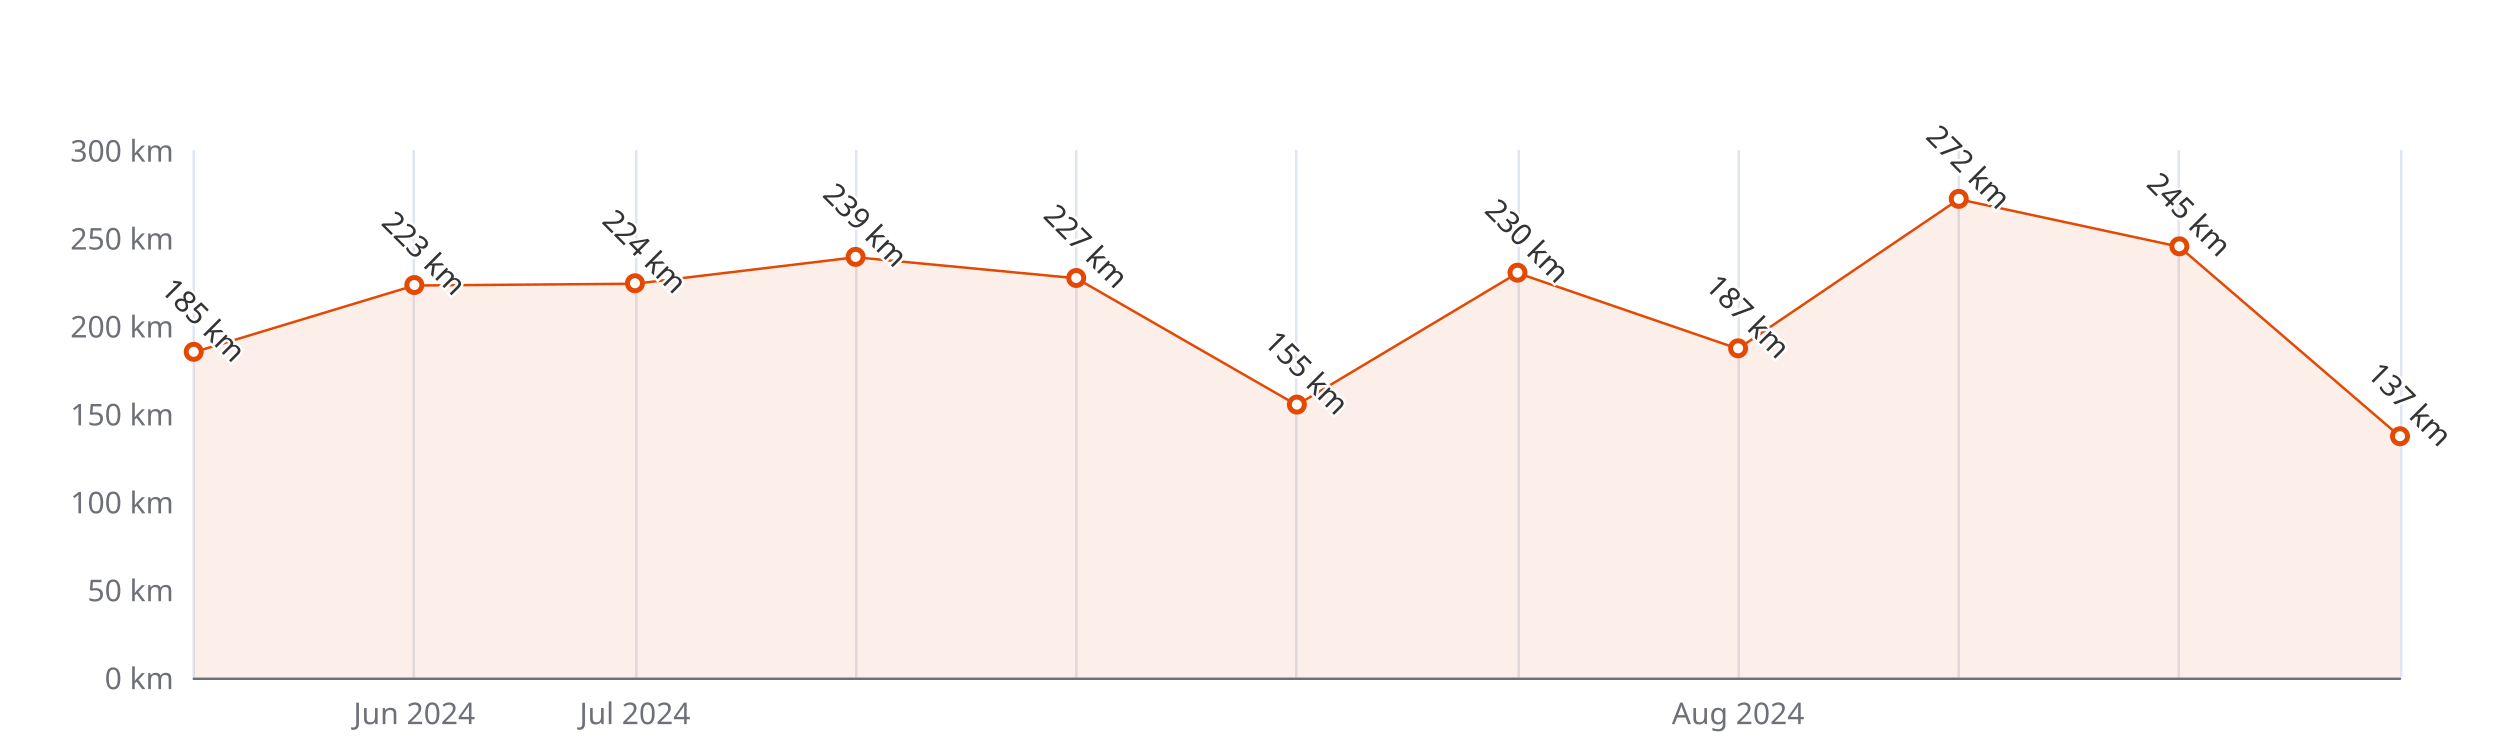
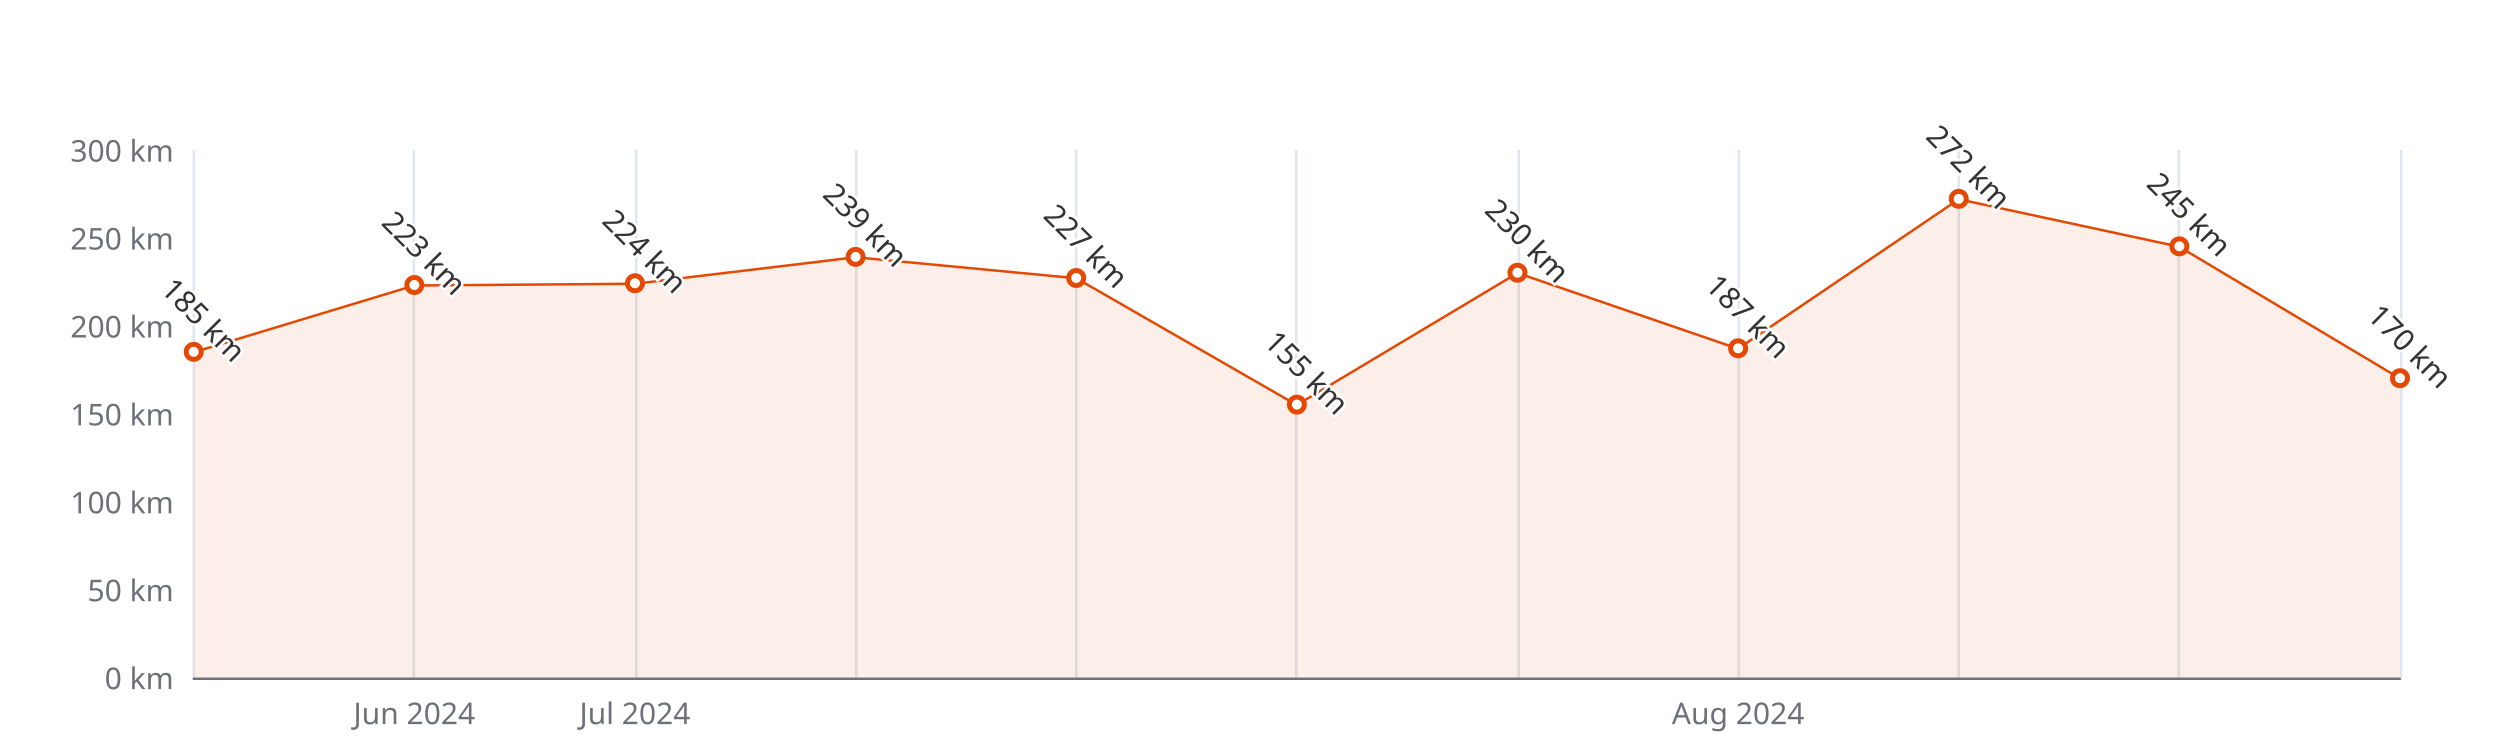
<svg xmlns="http://www.w3.org/2000/svg" width="1000" height="300" version="1.1" baseProfile="full" viewBox="0 0 1000 300">
  <rect width="1000" height="300" x="0" y="0" id="0" fill="#ffffff" />
  <path d="M77.5 60L77.5 271" fill="none" stroke="#E0E6F1" />
  <path d="M165.5 60L165.5 271" fill="none" stroke="#E0E6F1" />
  <path d="M254.5 60L254.5 271" fill="none" stroke="#E0E6F1" />
  <path d="M342.5 60L342.5 271" fill="none" stroke="#E0E6F1" />
  <path d="M430.5 60L430.5 271" fill="none" stroke="#E0E6F1" />
  <path d="M518.5 60L518.5 271" fill="none" stroke="#E0E6F1" />
  <path d="M607.5 60L607.5 271" fill="none" stroke="#E0E6F1" />
  <path d="M695.5 60L695.5 271" fill="none" stroke="#E0E6F1" />
  <path d="M783.5 60L783.5 271" fill="none" stroke="#E0E6F1" />
  <path d="M871.5 60L871.5 271" fill="none" stroke="#E0E6F1" />
  <path d="M960.5 60L960.5 271" fill="none" stroke="#E0E6F1" />
  <path d="M77.5 271.5L960 271.5" fill="none" stroke="#6E7079" stroke-linecap="round" />
  <text dominant-baseline="central" text-anchor="end" style="font-size:12px;font-family:sans-serif;" xml:space="preserve" transform="translate(69.48 271)" fill="#6E7079">0 km</text>
  <text dominant-baseline="central" text-anchor="end" style="font-size:12px;font-family:sans-serif;" xml:space="preserve" transform="translate(69.48 235.8333)" fill="#6E7079">50 km</text>
  <text dominant-baseline="central" text-anchor="end" style="font-size:12px;font-family:sans-serif;" xml:space="preserve" transform="translate(69.48 200.6667)" fill="#6E7079">100 km</text>
  <text dominant-baseline="central" text-anchor="end" style="font-size:12px;font-family:sans-serif;" xml:space="preserve" transform="translate(69.48 165.5)" fill="#6E7079">150 km</text>
  <text dominant-baseline="central" text-anchor="end" style="font-size:12px;font-family:sans-serif;" xml:space="preserve" transform="translate(69.48 130.3333)" fill="#6E7079">200 km</text>
  <text dominant-baseline="central" text-anchor="end" style="font-size:12px;font-family:sans-serif;" xml:space="preserve" transform="translate(69.48 95.1667)" fill="#6E7079">250 km</text>
  <text dominant-baseline="central" text-anchor="end" style="font-size:12px;font-family:sans-serif;" xml:space="preserve" transform="translate(69.48 60)" fill="#6E7079">300 km</text>
  <text dominant-baseline="central" text-anchor="middle" style="font-size:12px;font-family:sans-serif;" xml:space="preserve" y="6" transform="translate(165.732 279)" fill="#6E7079">Jun 2024</text>
  <text dominant-baseline="central" text-anchor="middle" style="font-size:12px;font-family:sans-serif;" xml:space="preserve" y="6" transform="translate(253.984 279)" fill="#6E7079">Jul 2024</text>
  <text dominant-baseline="central" text-anchor="middle" style="font-size:12px;font-family:sans-serif;" xml:space="preserve" y="6" transform="translate(695.244 279)" fill="#6E7079">Aug 2024</text>
  <g clip-path="url(#zr5-c0)">
-     <path d="M77.5 140.9L165.7 114.2L254 113.5L342.2 102.9L430.5 111.3L518.7 162L607 109.2L695.2 139.5L783.5 79.7L871.7 98.7L960 174.6L960 271L871.7 271L783.5 271L695.2 271L607 271L518.7 271L430.5 271L342.2 271L254 271L165.7 271L77.5 271Z" fill="rgb(227,73,2)" fill-opacity="0.09" />
-     <path d="M77.5 140.9L165.7 114.2L254 113.5L342.2 102.9L430.5 111.3L518.7 162L607 109.2L695.2 139.5L783.5 79.7L871.7 98.7L960 174.6" fill="none" stroke="#E34902" stroke-linejoin="bevel" />
+     <path d="M77.5 140.9L165.7 114.2L254 113.5L342.2 102.9L430.5 111.3L518.7 162L607 109.2L695.2 139.5L783.5 79.7L871.7 98.7L960 151.4L960 271L871.7 271L783.5 271L695.2 271L607 271L518.7 271L430.5 271L342.2 271L254 271L165.7 271L77.5 271Z" fill="rgb(227,73,2)" fill-opacity="0.09" />
+     <path d="M77.5 140.9L165.7 114.2L254 113.5L342.2 102.9L430.5 111.3L518.7 162L607 109.2L695.2 139.5L783.5 79.7L871.7 98.7L960 151.4" fill="none" stroke="#E34902" stroke-linejoin="bevel" />
  </g>
  <path d="M1 0A1 1 0 1 1 1 -0.1A1 1 0 0 1 1 0" transform="matrix(3,0,0,3,77.48,140.8833)" fill="#fff" stroke="#E34902" stroke-width="0.667" />
  <path d="M1 0A1 1 0 1 1 1 -0.1A1 1 0 0 1 1 0" transform="matrix(3,0,0,3,165.732,114.1567)" fill="#fff" stroke="#E34902" stroke-width="0.667" />
  <path d="M1 0A1 1 0 1 1 1 -0.1A1 1 0 0 1 1 0" transform="matrix(3,0,0,3,253.984,113.4533)" fill="#fff" stroke="#E34902" stroke-width="0.667" />
  <path d="M1 0A1 1 0 1 1 1 -0.1A1 1 0 0 1 1 0" transform="matrix(3,0,0,3,342.236,102.9033)" fill="#fff" stroke="#E34902" stroke-width="0.667" />
  <path d="M1 0A1 1 0 1 1 1 -0.1A1 1 0 0 1 1 0" transform="matrix(3,0,0,3,430.488,111.3433)" fill="#fff" stroke="#E34902" stroke-width="0.667" />
  <path d="M1 0A1 1 0 1 1 1 -0.1A1 1 0 0 1 1 0" transform="matrix(3,0,0,3,518.74,161.9833)" fill="#fff" stroke="#E34902" stroke-width="0.667" />
  <path d="M1 0A1 1 0 1 1 1 -0.1A1 1 0 0 1 1 0" transform="matrix(3,0,0,3,606.992,109.2333)" fill="#fff" stroke="#E34902" stroke-width="0.667" />
  <path d="M1 0A1 1 0 1 1 1 -0.1A1 1 0 0 1 1 0" transform="matrix(3,0,0,3,695.244,139.4767)" fill="#fff" stroke="#E34902" stroke-width="0.667" />
  <path d="M1 0A1 1 0 1 1 1 -0.1A1 1 0 0 1 1 0" transform="matrix(3,0,0,3,783.496,79.6933)" fill="#fff" stroke="#E34902" stroke-width="0.667" />
  <path d="M1 0A1 1 0 1 1 1 -0.1A1 1 0 0 1 1 0" transform="matrix(3,0,0,3,871.748,98.6833)" fill="#fff" stroke="#E34902" stroke-width="0.667" />
-   <path d="M1 0A1 1 0 1 1 1 -0.1A1 1 0 0 1 1 0" transform="matrix(3,0,0,3,960,174.6433)" fill="#fff" stroke="#E34902" stroke-width="0.667" />
+   <path d="M1 0A1 1 0 1 1 1 -0.1A1 1 0 0 1 1 0" transform="matrix(3,0,0,3,960,151.4333)" fill="#fff" stroke="#E34902" stroke-width="0.667" />
  <text dominant-baseline="central" text-anchor="middle" style="font-size:12px;font-family:sans-serif;" xml:space="preserve" y="-6" transform="matrix(0.707,0.707,-0.707,0.707,77.48,131.8833)" fill="#333" stroke="rgb(255,255,255)" stroke-width="2" paint-order="stroke" stroke-miterlimit="2">185 km</text>
  <text dominant-baseline="central" text-anchor="middle" style="font-size:12px;font-family:sans-serif;" xml:space="preserve" y="-6" transform="matrix(0.707,0.707,-0.707,0.707,165.732,105.1567)" fill="#333" stroke="rgb(255,255,255)" stroke-width="2" paint-order="stroke" stroke-miterlimit="2">223 km</text>
  <text dominant-baseline="central" text-anchor="middle" style="font-size:12px;font-family:sans-serif;" xml:space="preserve" y="-6" transform="matrix(0.707,0.707,-0.707,0.707,253.984,104.4533)" fill="#333" stroke="rgb(255,255,255)" stroke-width="2" paint-order="stroke" stroke-miterlimit="2">224 km</text>
  <text dominant-baseline="central" text-anchor="middle" style="font-size:12px;font-family:sans-serif;" xml:space="preserve" y="-6" transform="matrix(0.707,0.707,-0.707,0.707,342.236,93.9033)" fill="#333" stroke="rgb(255,255,255)" stroke-width="2" paint-order="stroke" stroke-miterlimit="2">239 km</text>
  <text dominant-baseline="central" text-anchor="middle" style="font-size:12px;font-family:sans-serif;" xml:space="preserve" y="-6" transform="matrix(0.707,0.707,-0.707,0.707,430.488,102.3433)" fill="#333" stroke="rgb(255,255,255)" stroke-width="2" paint-order="stroke" stroke-miterlimit="2">227 km</text>
  <text dominant-baseline="central" text-anchor="middle" style="font-size:12px;font-family:sans-serif;" xml:space="preserve" y="-6" transform="matrix(0.707,0.707,-0.707,0.707,518.74,152.9833)" fill="#333" stroke="rgb(255,255,255)" stroke-width="2" paint-order="stroke" stroke-miterlimit="2">155 km</text>
  <text dominant-baseline="central" text-anchor="middle" style="font-size:12px;font-family:sans-serif;" xml:space="preserve" y="-6" transform="matrix(0.707,0.707,-0.707,0.707,606.992,100.2333)" fill="#333" stroke="rgb(255,255,255)" stroke-width="2" paint-order="stroke" stroke-miterlimit="2">230 km</text>
  <text dominant-baseline="central" text-anchor="middle" style="font-size:12px;font-family:sans-serif;" xml:space="preserve" y="-6" transform="matrix(0.707,0.707,-0.707,0.707,695.244,130.4767)" fill="#333" stroke="rgb(255,255,255)" stroke-width="2" paint-order="stroke" stroke-miterlimit="2">187 km</text>
  <text dominant-baseline="central" text-anchor="middle" style="font-size:12px;font-family:sans-serif;" xml:space="preserve" y="-6" transform="matrix(0.707,0.707,-0.707,0.707,783.496,70.6933)" fill="#333" stroke="rgb(255,255,255)" stroke-width="2" paint-order="stroke" stroke-miterlimit="2">272 km</text>
  <text dominant-baseline="central" text-anchor="middle" style="font-size:12px;font-family:sans-serif;" xml:space="preserve" y="-6" transform="matrix(0.707,0.707,-0.707,0.707,871.748,89.6833)" fill="#333" stroke="rgb(255,255,255)" stroke-width="2" paint-order="stroke" stroke-miterlimit="2">245 km</text>
-   <text dominant-baseline="central" text-anchor="middle" style="font-size:12px;font-family:sans-serif;" xml:space="preserve" y="-6" transform="matrix(0.707,0.707,-0.707,0.707,960,165.6433)" fill="#333" stroke="rgb(255,255,255)" stroke-width="2" paint-order="stroke" stroke-miterlimit="2">137 km</text>
+   <text dominant-baseline="central" text-anchor="middle" style="font-size:12px;font-family:sans-serif;" xml:space="preserve" y="-6" transform="matrix(0.707,0.707,-0.707,0.707,960,142.4333)" fill="#333" stroke="rgb(255,255,255)" stroke-width="2" paint-order="stroke" stroke-miterlimit="2">170 km</text>
  <defs>
    <clipPath id="zr5-c0">
      <path d="M76 59.5l884 0l0 212l-884 0Z" fill="#000" />
    </clipPath>
  </defs>
</svg>
